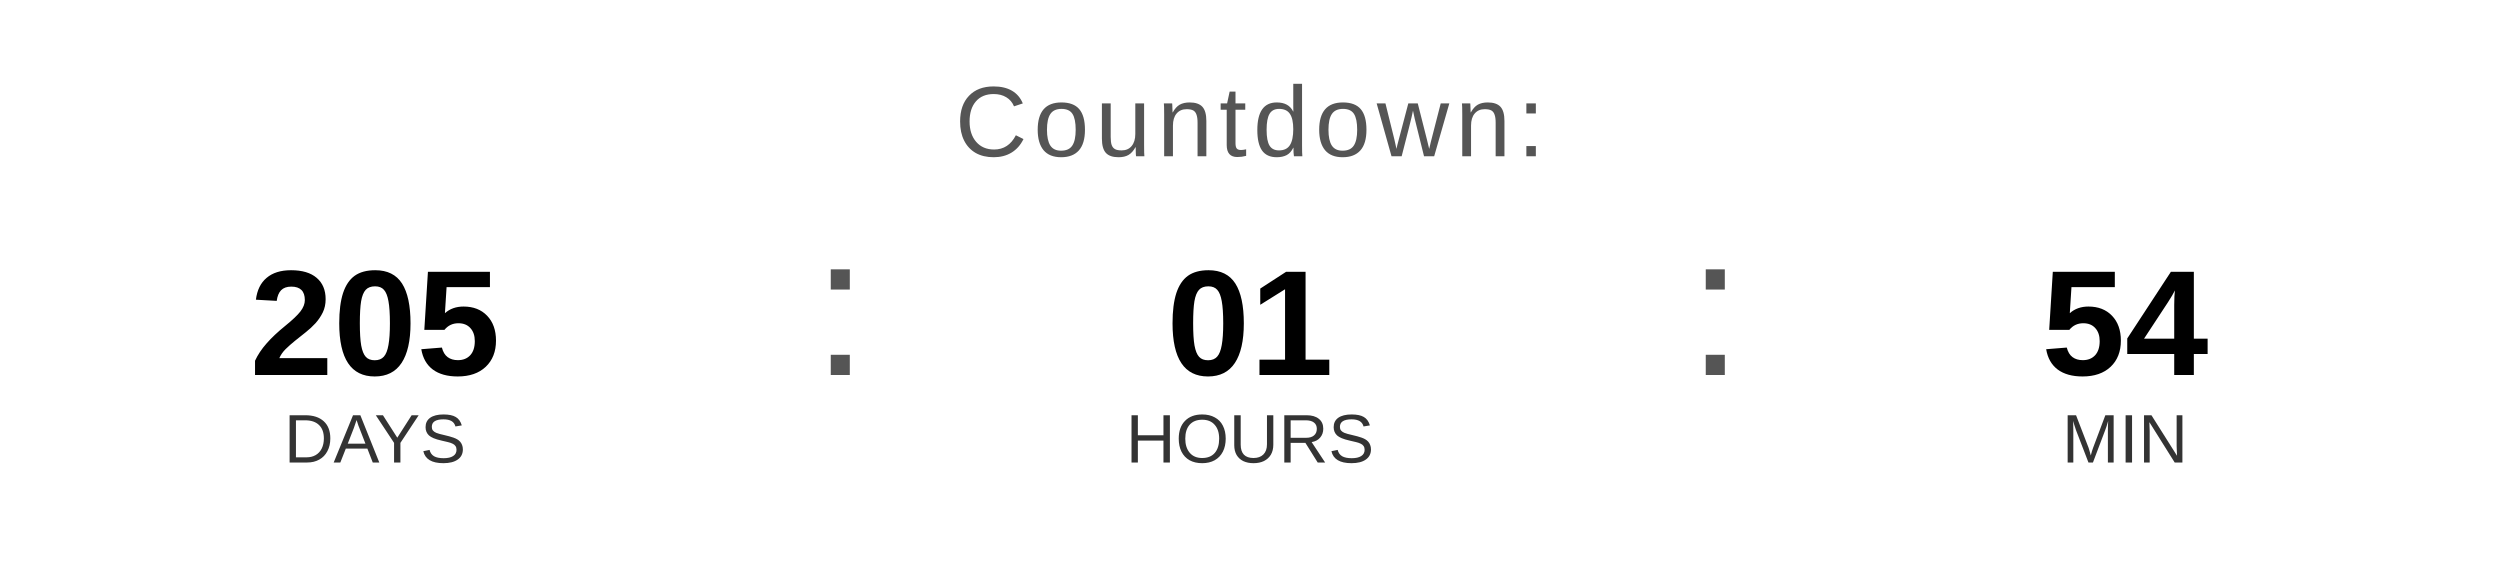
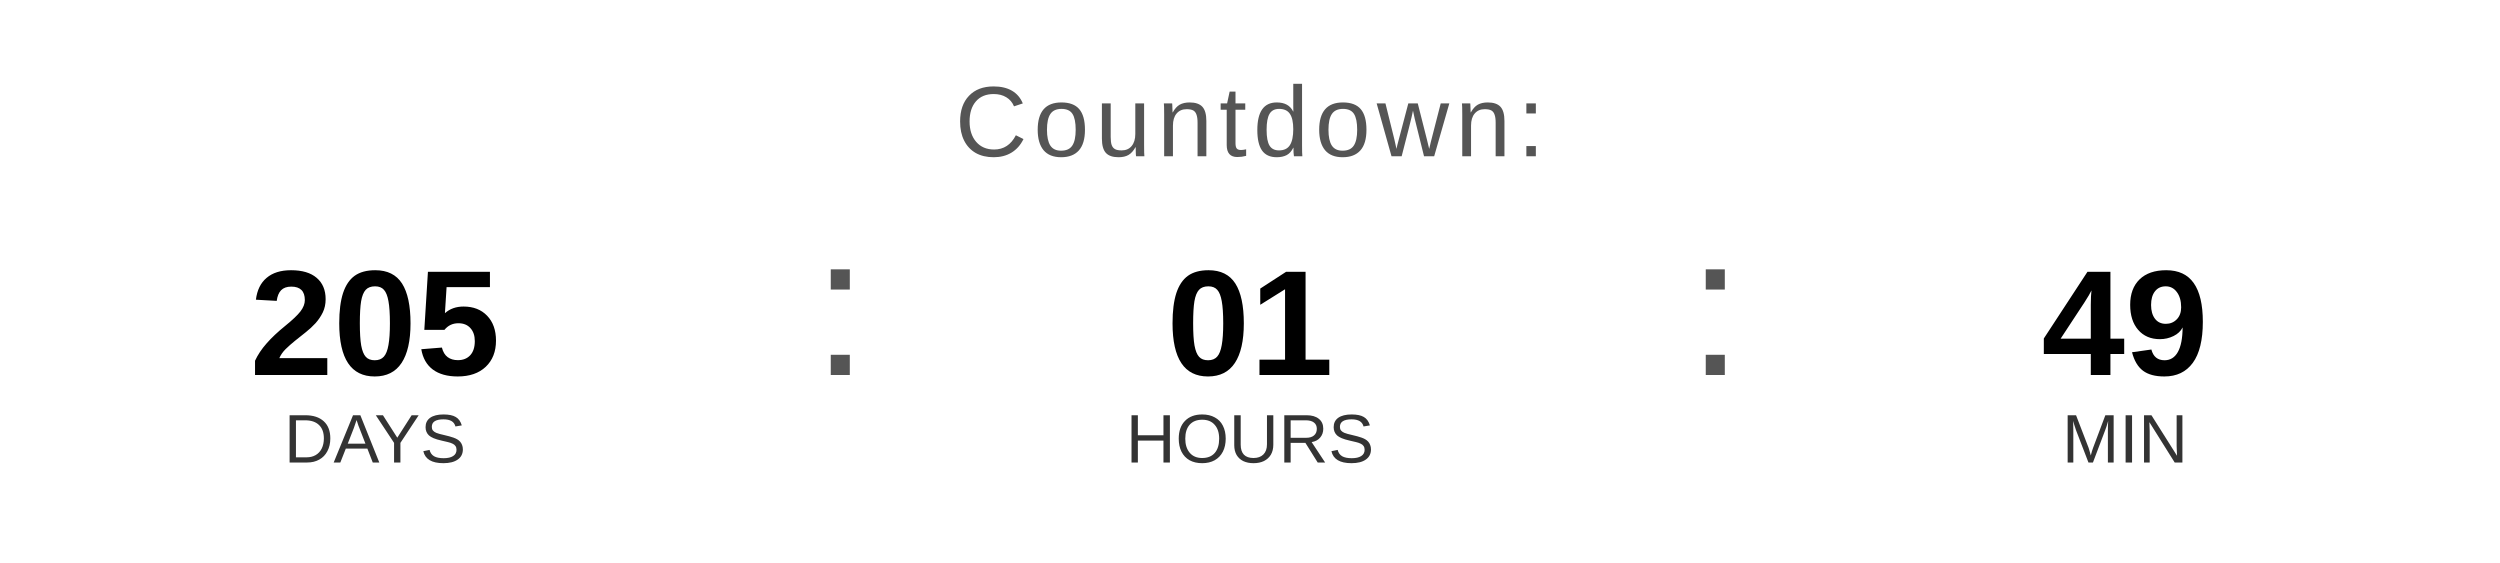
<svg xmlns="http://www.w3.org/2000/svg" width="400" height="90" viewBox="0 0 400 90">
  <text x="200" y="25" font-family="Arial, Helvetica, sans-serif" font-size="16" fill="#555555" text-anchor="middle" letter-spacing="1">
    Countdown:
  </text>
  <text x="60" y="60" font-family="Arial, Helvetica, sans-serif" font-size="24" font-weight="bold" fill="#000000" text-anchor="middle">205</text>
  <text x="60" y="74" font-family="Arial, Helvetica, sans-serif" font-size="11" fill="#333333" text-anchor="middle">DAYS</text>
  <text x="130" y="60" font-family="Arial, sans-serif" font-size="32" fill="#555555">:</text>
  <text x="200" y="60" font-family="Arial, Helvetica, sans-serif" font-size="24" font-weight="bold" fill="#000000" text-anchor="middle">01</text>
  <text x="200" y="74" font-family="Arial, Helvetica, sans-serif" font-size="11" fill="#333333" text-anchor="middle">HOURS</text>
  <text x="270" y="60" font-family="Arial, sans-serif" font-size="32" fill="#555555">:</text>
-   <text x="340" y="60" font-family="Arial, Helvetica, sans-serif" font-size="24" font-weight="bold" fill="#000000" text-anchor="middle">54</text>
+   <text x="340" y="60" font-family="Arial, Helvetica, sans-serif" font-size="24" font-weight="bold" fill="#000000" text-anchor="middle">49</text>
  <text x="340" y="74" font-family="Arial, Helvetica, sans-serif" font-size="11" fill="#333333" text-anchor="middle">MIN</text>
</svg>
